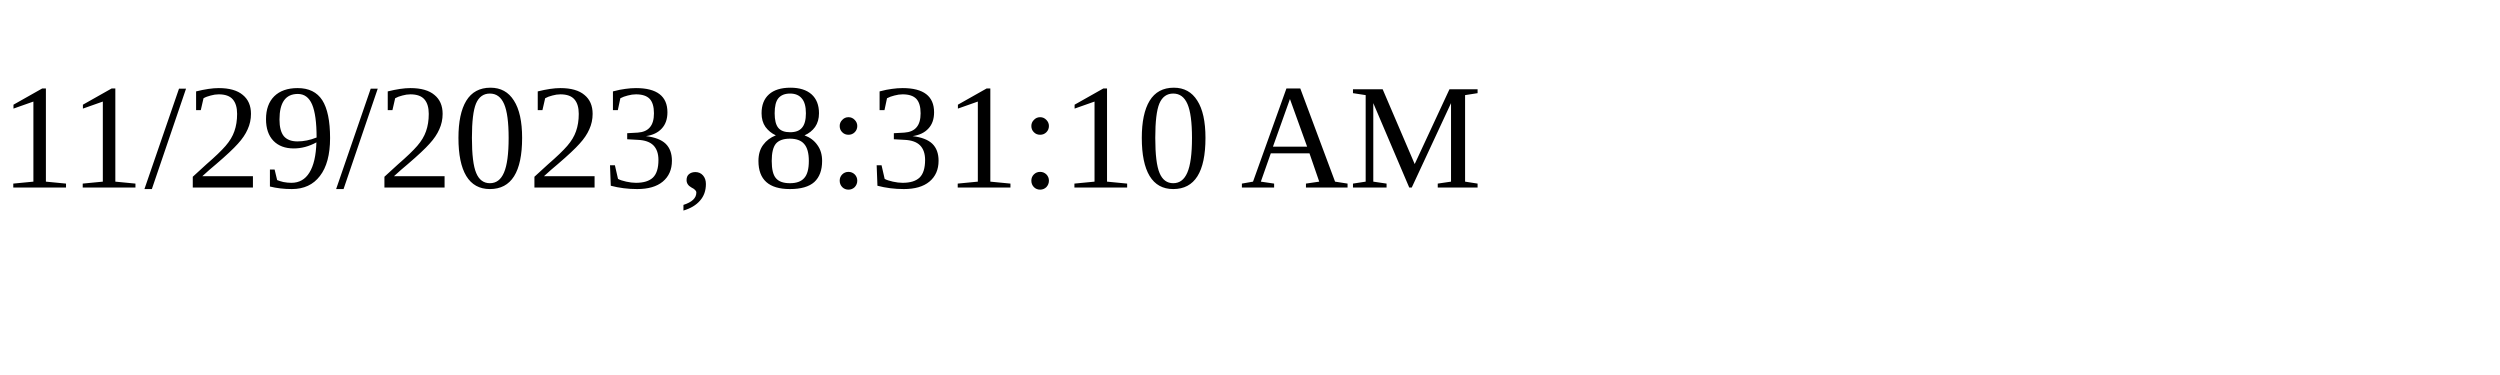
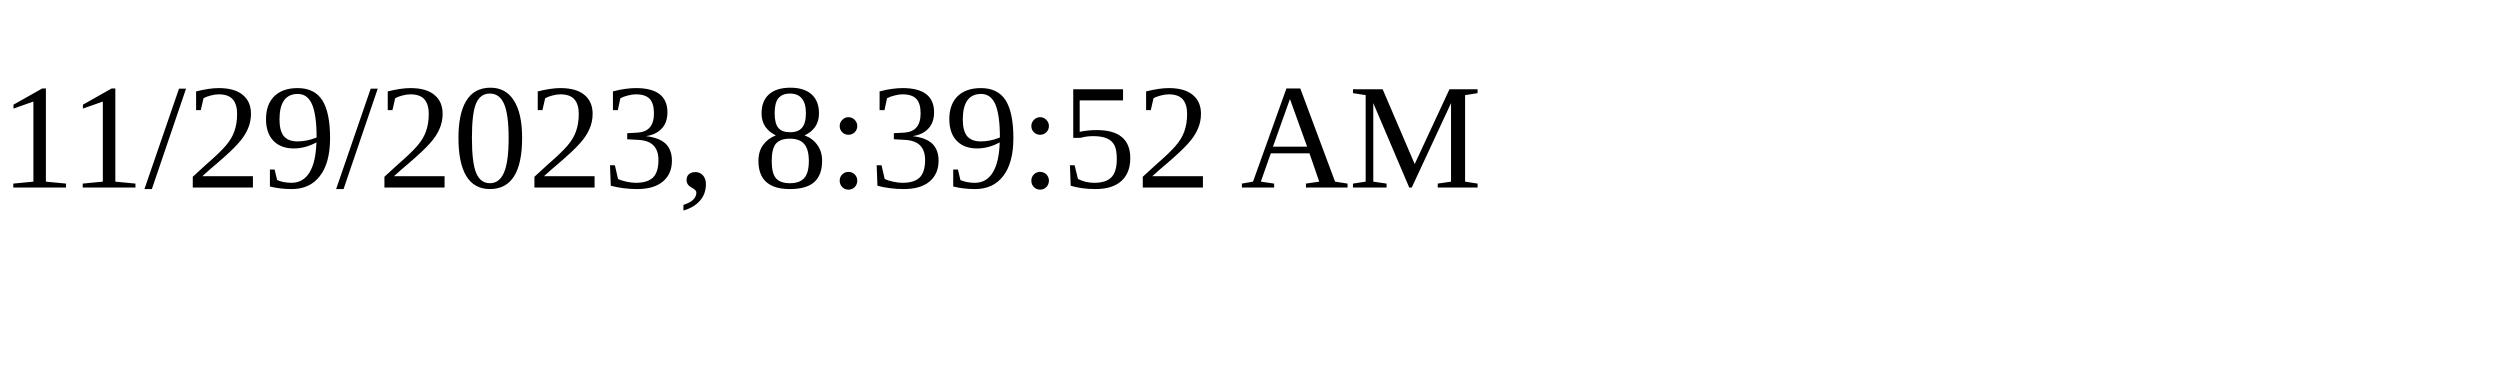
<svg xmlns="http://www.w3.org/2000/svg" height="30" width="200">
-   <text x="0" y="15">11/29/2023, 8:31:10 AM</text>
+   <text x="0" y="15">11/29/2023, 8:39:52 AM</text>
</svg>
